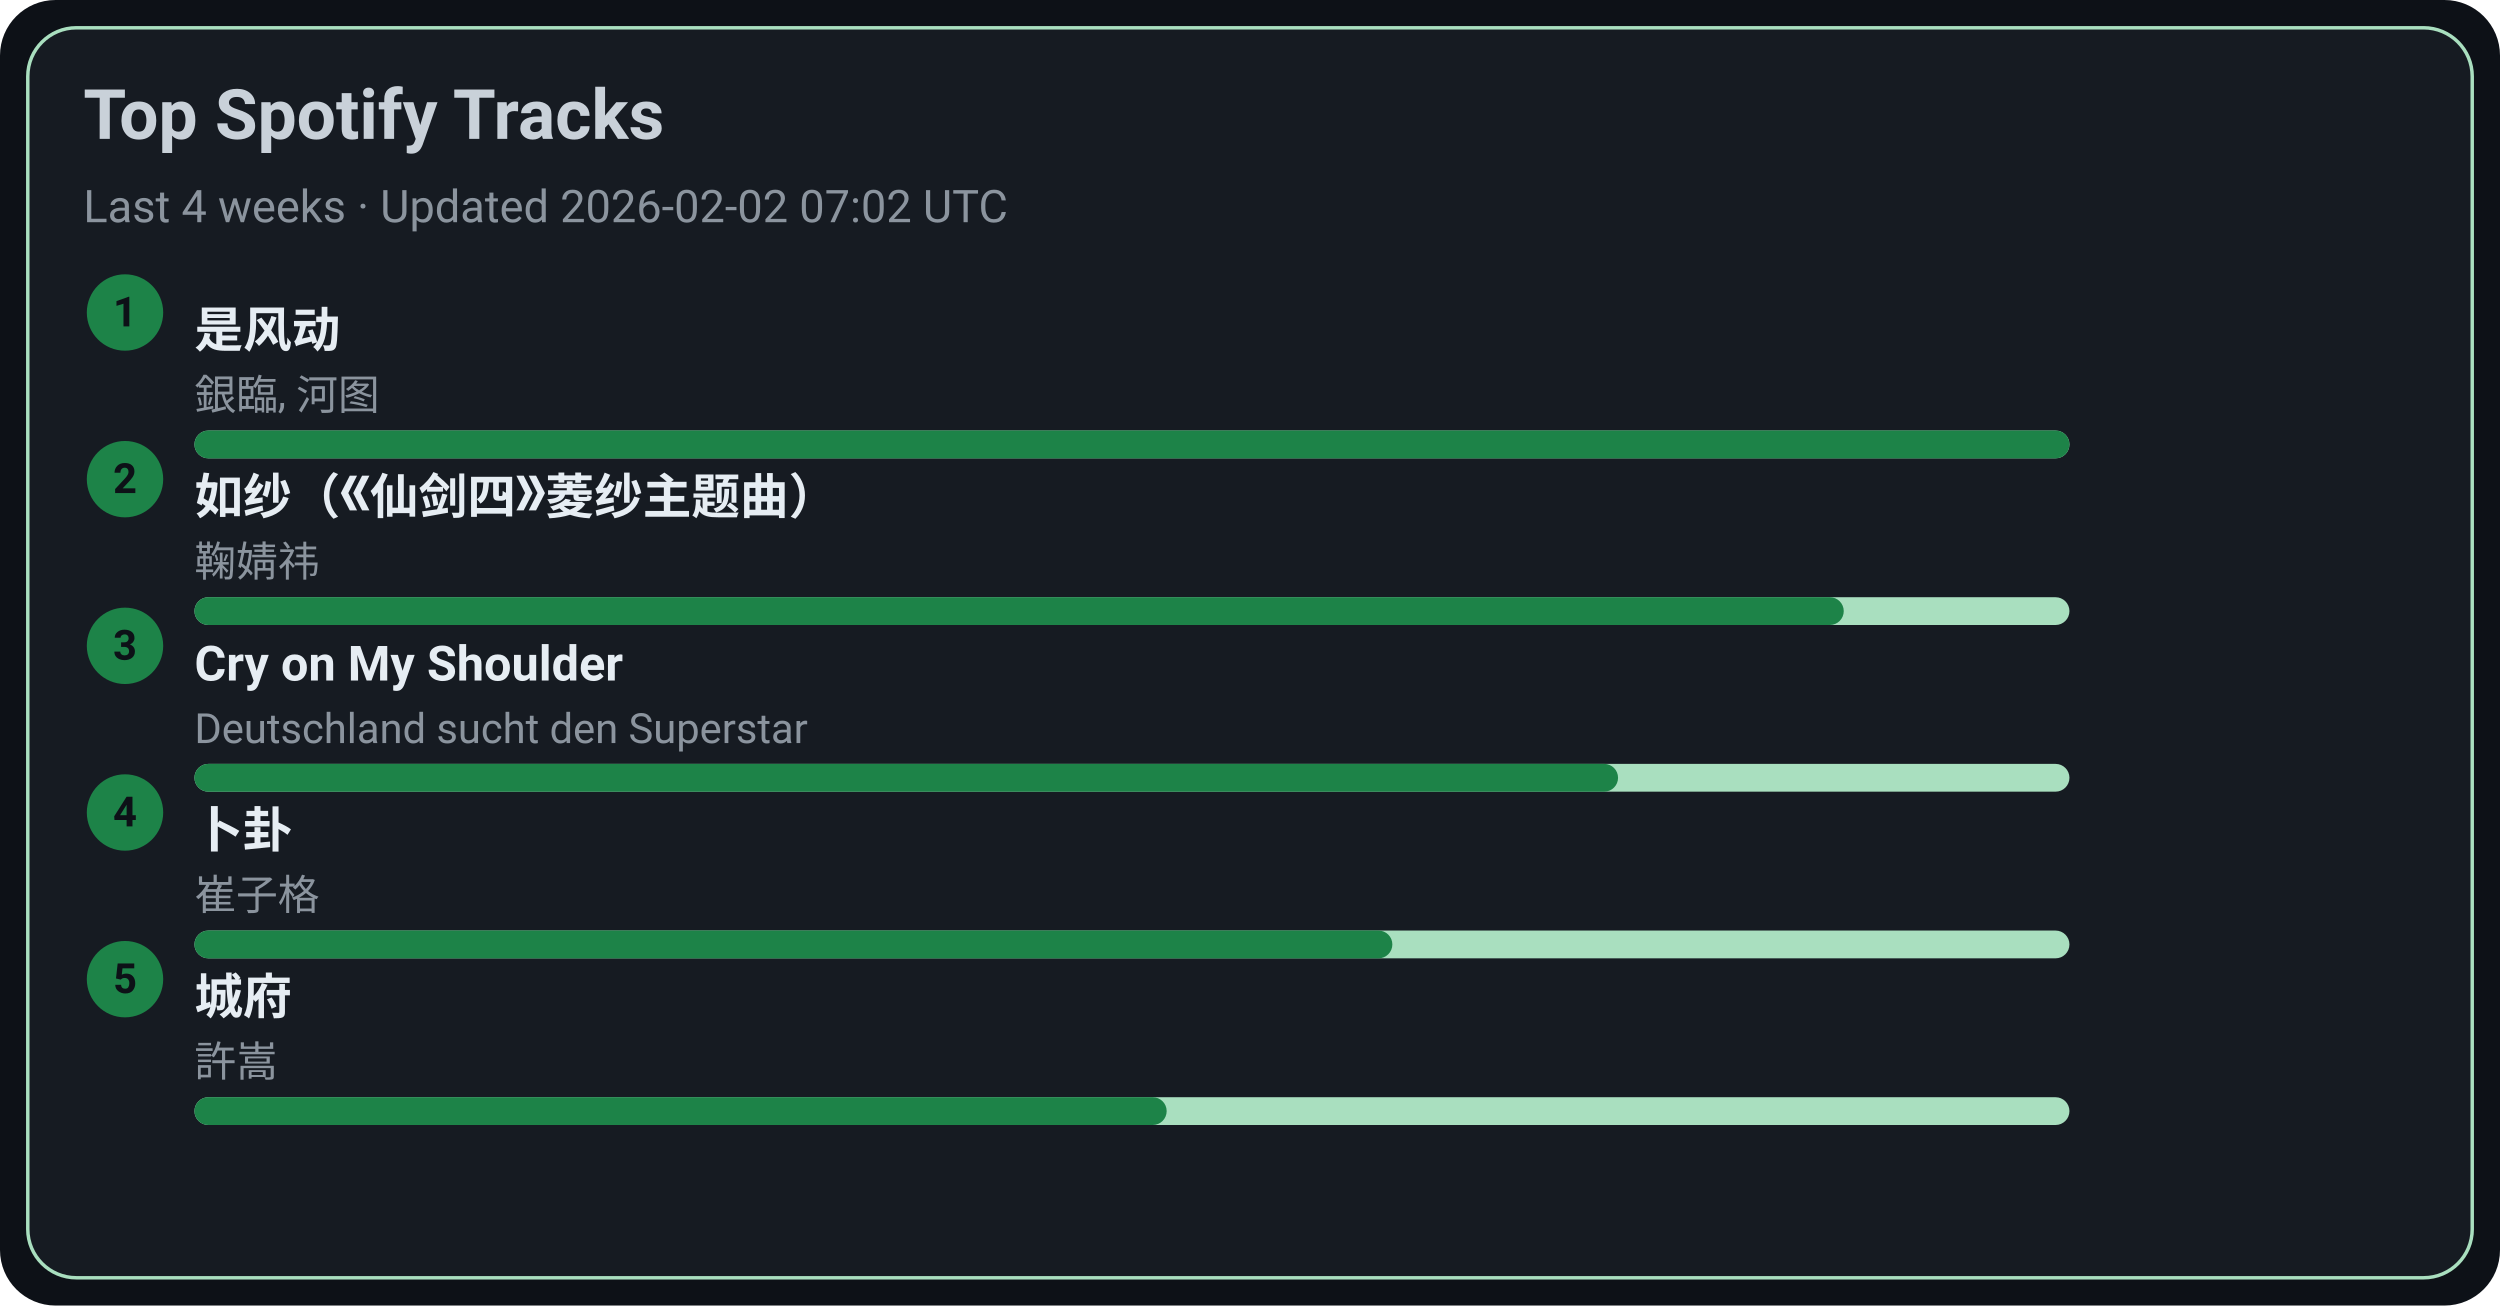
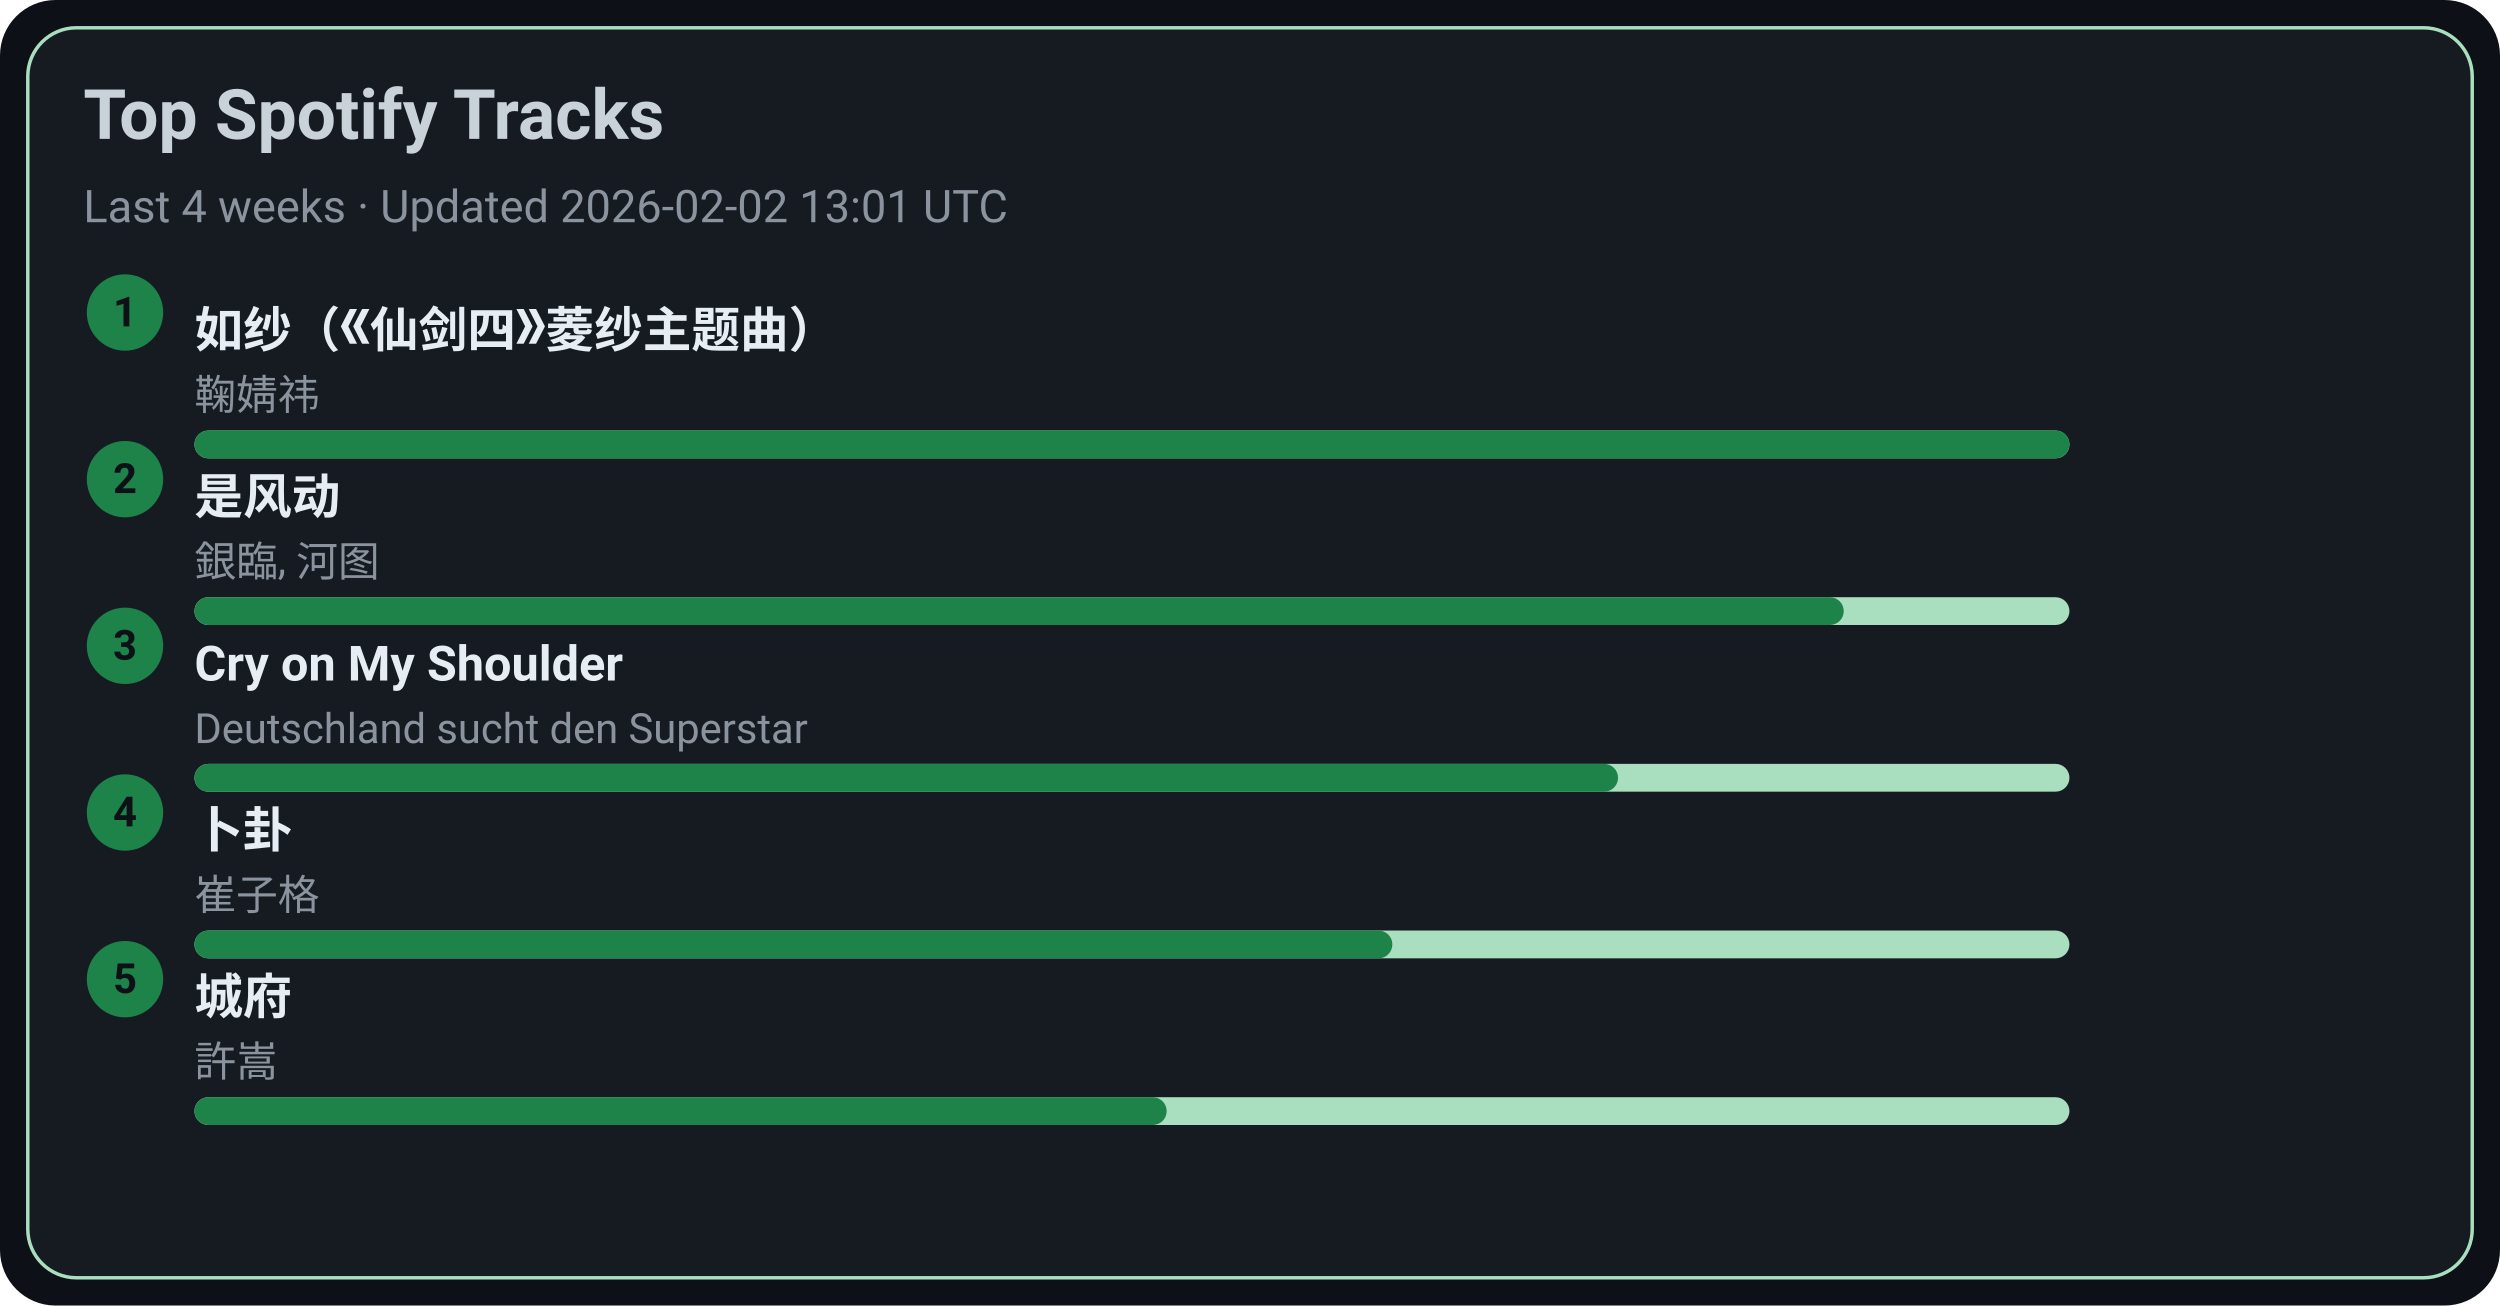
<svg xmlns="http://www.w3.org/2000/svg" width="720" height="376" viewBox="0 0 720 376">
  <style>text{font-family:-apple-system,BlinkMacSystemFont,Segoe UI,Roboto,Ubuntu,Helvetica Neue,Arial,Noto Sans,sans-serif}</style>
  <rect width="720" height="376" rx="16" fill="#0d1117" />
  <rect x="8" y="8" width="704" height="360" rx="14" fill="#161b22" stroke="#A9DFBF" />
  <text x="24" y="40" font-size="20" fill="#c9d1d9" font-weight="600">Top Spotify Tracks</text>
-   <text x="24" y="64" font-size="13" fill="#8b949e">Last 4 weeks · Updated 2026-02-02 07:02 UTC</text>
+   <text x="24" y="64" font-size="13" fill="#8b949e">Last 4 weeks · Updated 2026-02-02 13:01 UTC</text>
  <circle cx="36" cy="90" r="11" fill="#1D8348" />
  <text x="36" y="94" text-anchor="middle" font-size="12" fill="#0d1117" font-weight="700">1</text>
-   <a href="https://open.spotify.com/track/3lePQ8c4jq7bTePsXEmslh" target="_blank" rel="noopener noreferrer">
-     <text x="56" y="100" font-size="14" fill="#e6edf3" font-weight="600">是风动</text>
+   <a href="https://open.spotify.com/track/69FUNgvEVkNbHq43lgvdme" target="_blank" rel="noopener noreferrer">
+     <text x="56" y="100" font-size="14" fill="#e6edf3" font-weight="600">如纱（《仙剑四》菱纱主题曲）</text>
  </a>
-   <text x="56" y="118" font-size="12" fill="#8b949e">銀臨, 河图</text>
+   <text x="56" y="118" font-size="12" fill="#8b949e">鞠婧祎</text>
  <rect x="56" y="124" width="540" height="8" rx="4" fill="#A9DFBF" />
  <rect x="56" y="124" width="540" height="8" rx="4" fill="#1D8348" />
  <circle cx="36" cy="138" r="11" fill="#1D8348" />
  <text x="36" y="142" text-anchor="middle" font-size="12" fill="#0d1117" font-weight="700">2</text>
-   <a href="https://open.spotify.com/track/69FUNgvEVkNbHq43lgvdme" target="_blank" rel="noopener noreferrer">
-     <text x="56" y="148" font-size="14" fill="#e6edf3" font-weight="600">如纱（《仙剑四》菱纱主题曲）</text>
+   <a href="https://open.spotify.com/track/3lePQ8c4jq7bTePsXEmslh" target="_blank" rel="noopener noreferrer">
+     <text x="56" y="148" font-size="14" fill="#e6edf3" font-weight="600">是风动</text>
  </a>
-   <text x="56" y="166" font-size="12" fill="#8b949e">鞠婧祎</text>
+   <text x="56" y="166" font-size="12" fill="#8b949e">銀臨, 河图</text>
  <rect x="56" y="172" width="540" height="8" rx="4" fill="#A9DFBF" />
  <rect x="56" y="172" width="475" height="8" rx="4" fill="#1D8348" />
  <circle cx="36" cy="186" r="11" fill="#1D8348" />
  <text x="36" y="190" text-anchor="middle" font-size="12" fill="#0d1117" font-weight="700">3</text>
  <a href="https://open.spotify.com/track/6usmG2MoD0C0Lc2pNgCVWV" target="_blank" rel="noopener noreferrer">
    <text x="56" y="196" font-size="14" fill="#e6edf3" font-weight="600">Cry on My Shoulder</text>
  </a>
  <text x="56" y="214" font-size="12" fill="#8b949e">Deutschland sucht den Superstar</text>
  <rect x="56" y="220" width="540" height="8" rx="4" fill="#A9DFBF" />
  <rect x="56" y="220" width="410" height="8" rx="4" fill="#1D8348" />
  <circle cx="36" cy="234" r="11" fill="#1D8348" />
  <text x="36" y="238" text-anchor="middle" font-size="12" fill="#0d1117" font-weight="700">4</text>
  <a href="https://open.spotify.com/track/4ToeYifpQaikbYa7krOD6s" target="_blank" rel="noopener noreferrer">
    <text x="56" y="244" font-size="14" fill="#e6edf3" font-weight="600">卜卦</text>
  </a>
  <text x="56" y="262" font-size="12" fill="#8b949e">崔子格</text>
  <rect x="56" y="268" width="540" height="8" rx="4" fill="#A9DFBF" />
  <rect x="56" y="268" width="345" height="8" rx="4" fill="#1D8348" />
  <circle cx="36" cy="282" r="11" fill="#1D8348" />
  <text x="36" y="286" text-anchor="middle" font-size="12" fill="#0d1117" font-weight="700">5</text>
  <a href="https://open.spotify.com/track/4AmlSf7hye0QVpnHCcEoEw" target="_blank" rel="noopener noreferrer">
    <text x="56" y="292" font-size="14" fill="#e6edf3" font-weight="600">城府</text>
  </a>
  <text x="56" y="310" font-size="12" fill="#8b949e">許嵩</text>
  <rect x="56" y="316" width="540" height="8" rx="4" fill="#A9DFBF" />
  <rect x="56" y="316" width="280" height="8" rx="4" fill="#1D8348" />
</svg>
